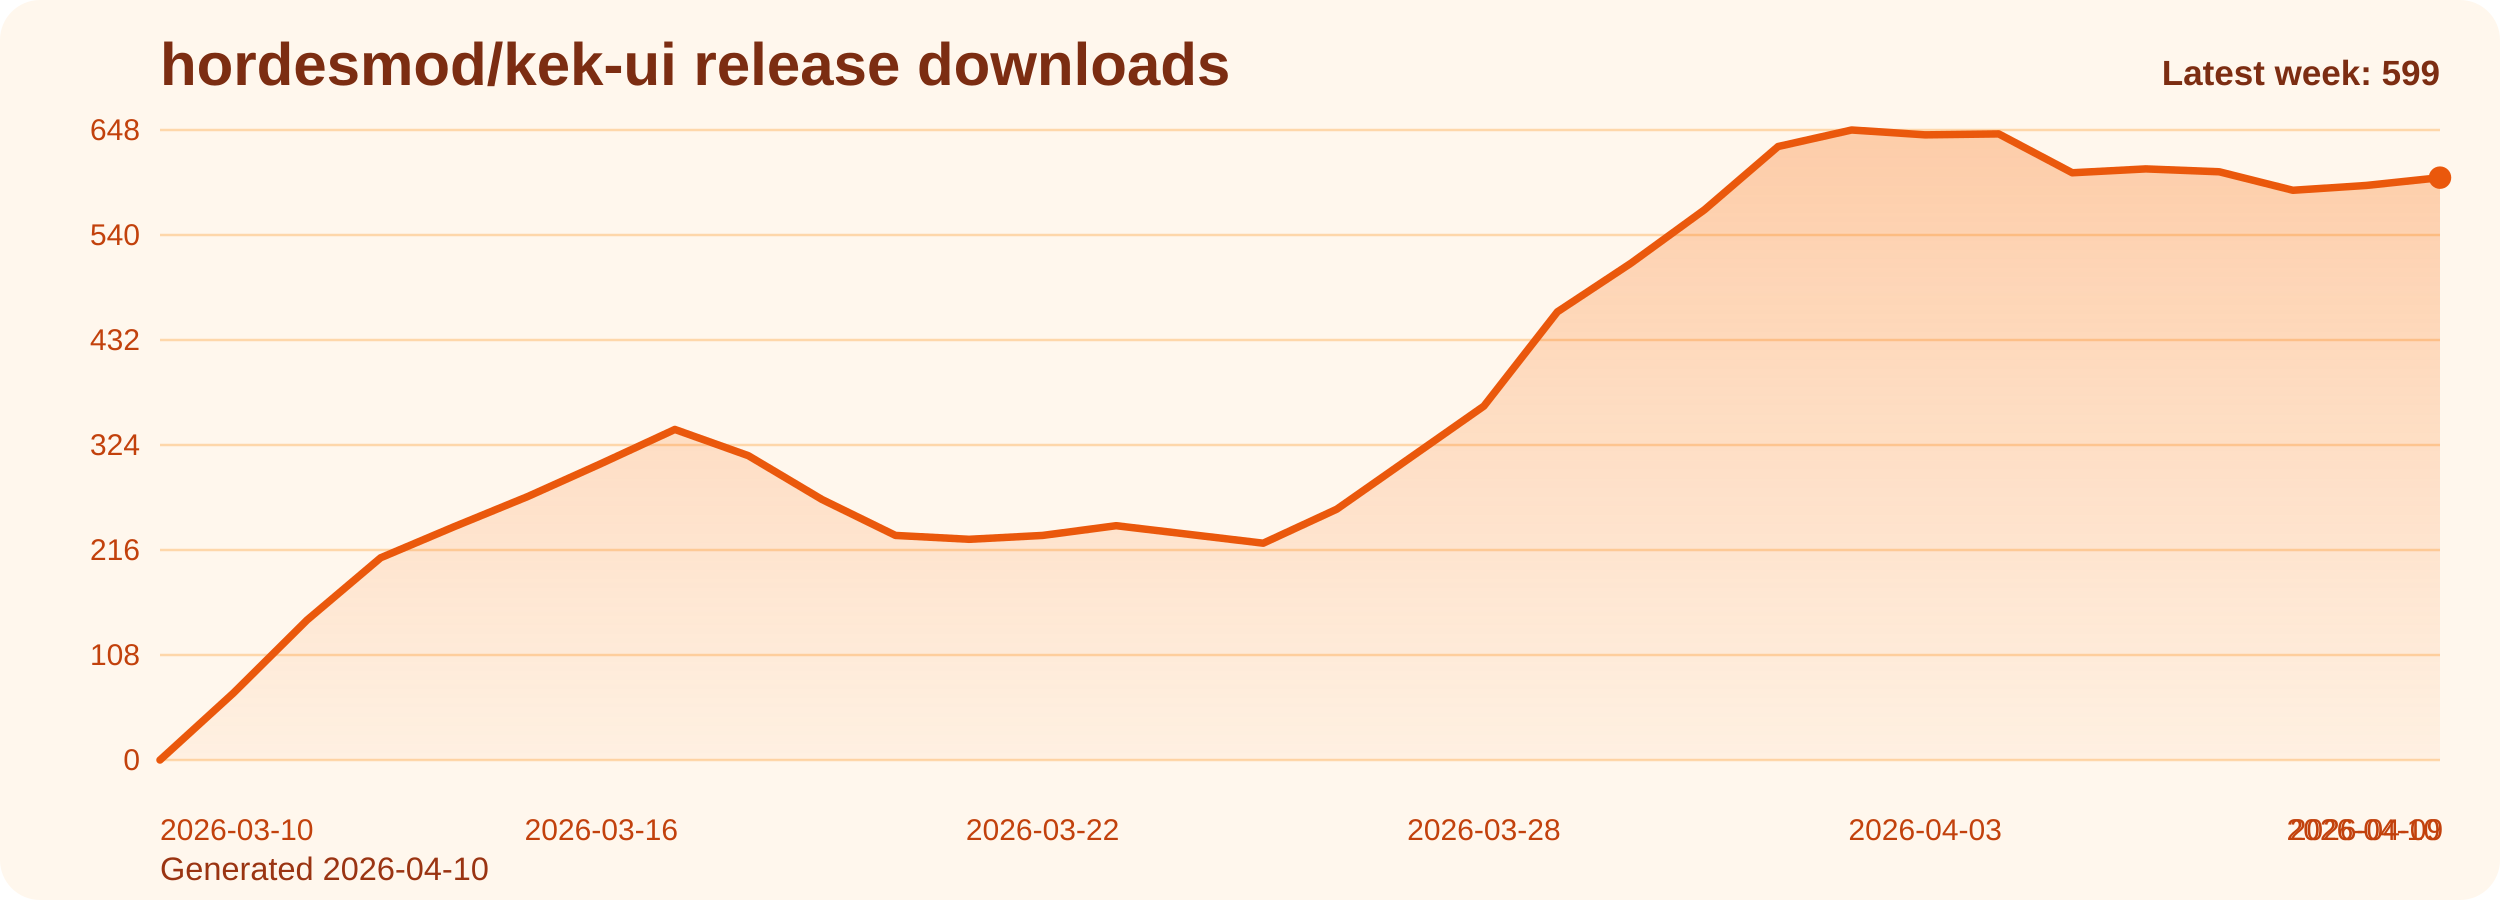
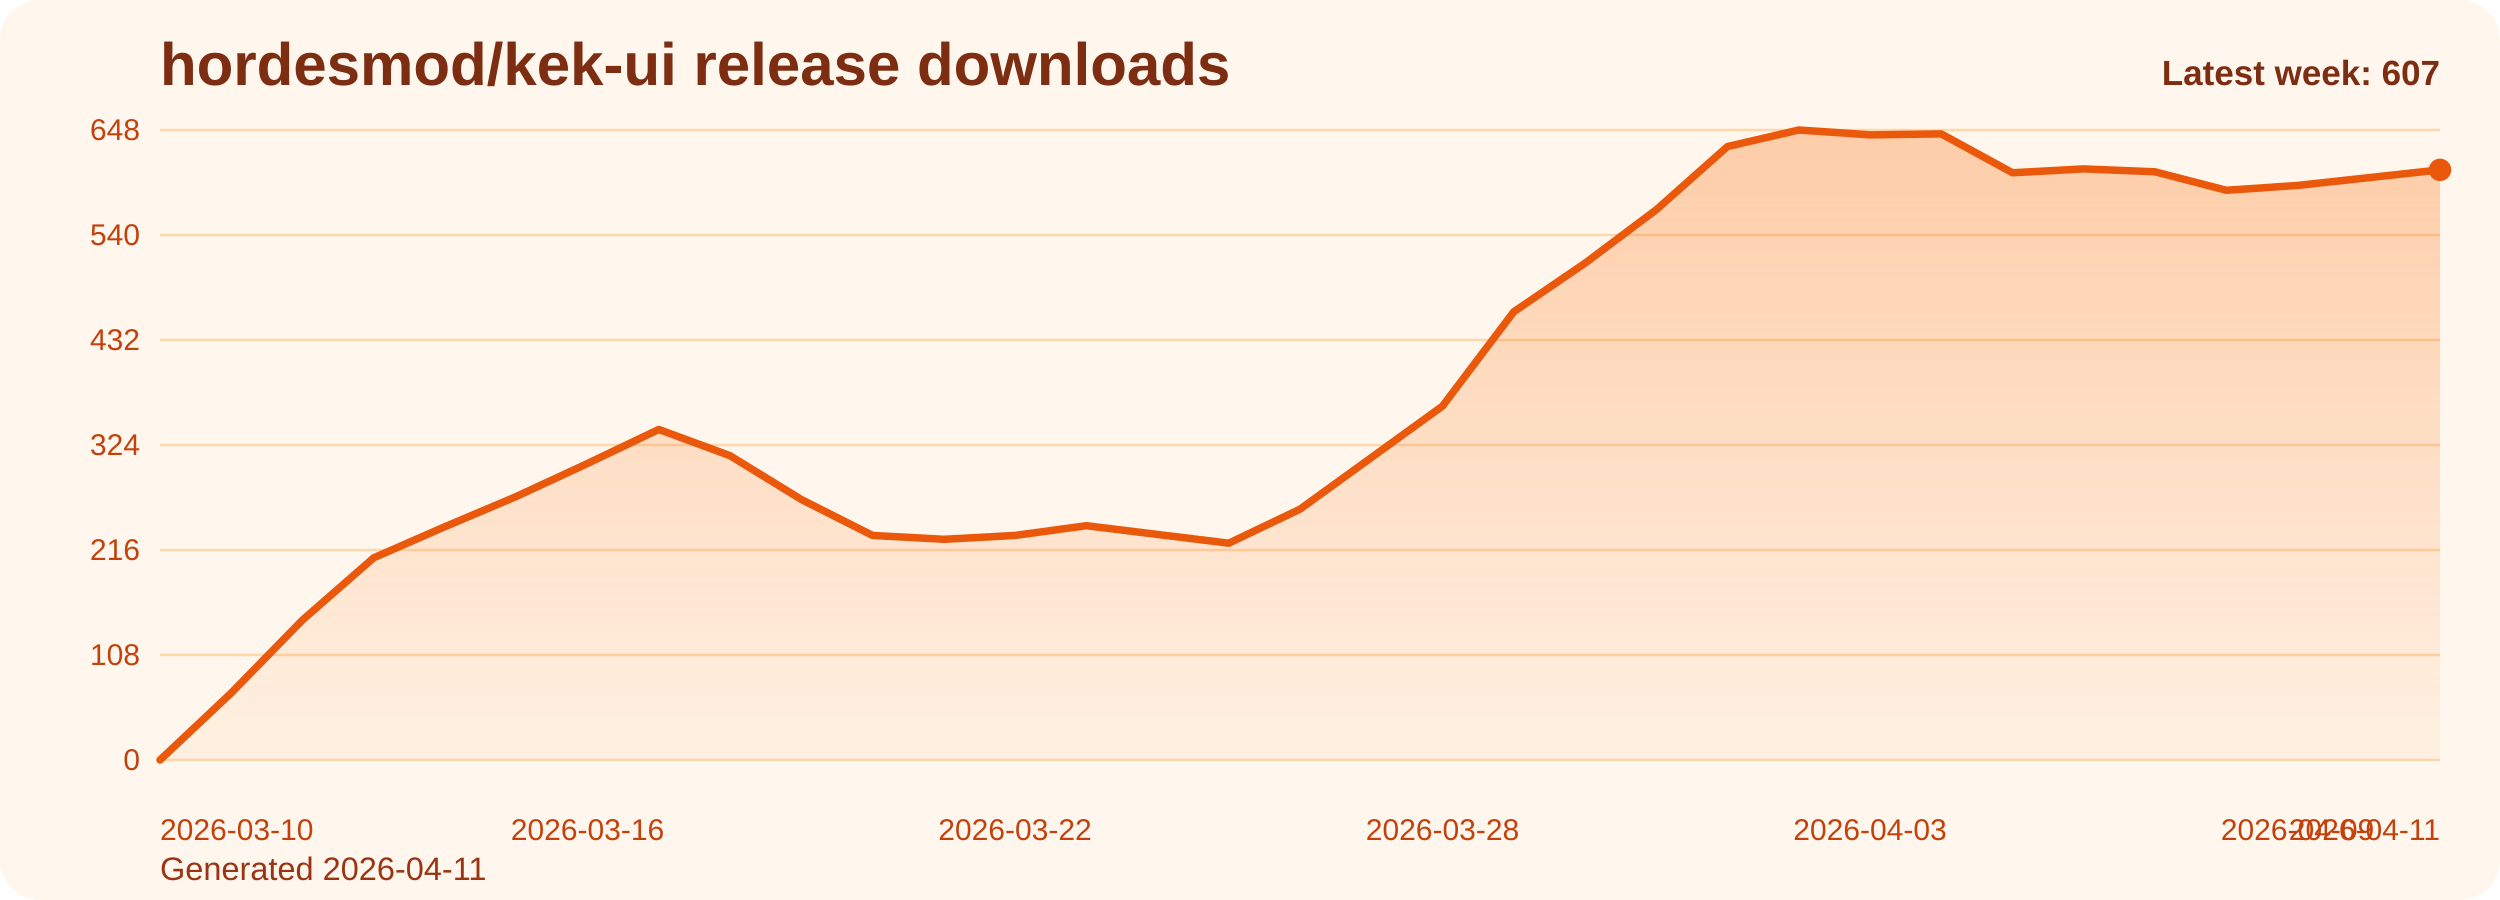
<svg xmlns="http://www.w3.org/2000/svg" viewBox="0 0 1000 360" role="img" aria-label="hordesmod/kek-ui release downloads chart">
  <defs>
    <linearGradient id="fill-weekly-orange" x1="0" y1="0" x2="0" y2="1">
      <stop offset="0%" stop-color="#f97316" stop-opacity="0.32" />
      <stop offset="100%" stop-color="#f97316" stop-opacity="0.05" />
    </linearGradient>
    <style>
      .bg { fill: #fff7ed; }
      .title { font: 700 24px Arial, sans-serif; fill: #7c2d12; }
      .sub { font: 400 13px Arial, sans-serif; fill: #9a3412; }
      .grid { stroke: #fed7aa; stroke-width: 1; }
      .axis { font: 400 12px Arial, sans-serif; fill: #c2410c; }
      .line { fill: none; stroke: #ea580c; stroke-width: 3; stroke-linecap: round; stroke-linejoin: round; }
      .dot { fill: #ea580c; }
      .value { font: 600 11px Arial, sans-serif; fill: #9a3412; }
      .latest { font: 700 14px Arial, sans-serif; fill: #7c2d12; }
    </style>
  </defs>
  <rect class="bg" x="0" y="0" width="1000" height="360" rx="16" />
  <text class="title" x="64" y="34">hordesmod/kek-ui release downloads</text>
-   <text class="sub" x="64" y="352">Generated 2026-04-10</text>
+   <text class="sub" x="64" y="352">Generated 2026-04-11</text>
  <line x1="64" y1="52.00" x2="976" y2="52.00" class="grid" />
  <text x="56" y="56.00" text-anchor="end" class="axis">648</text>
  <line x1="64" y1="94.00" x2="976" y2="94.00" class="grid" />
  <text x="56" y="98.00" text-anchor="end" class="axis">540</text>
  <line x1="64" y1="136.00" x2="976" y2="136.00" class="grid" />
  <text x="56" y="140.00" text-anchor="end" class="axis">432</text>
  <line x1="64" y1="178.00" x2="976" y2="178.00" class="grid" />
  <text x="56" y="182.00" text-anchor="end" class="axis">324</text>
  <line x1="64" y1="220.00" x2="976" y2="220.00" class="grid" />
  <text x="56" y="224.00" text-anchor="end" class="axis">216</text>
  <line x1="64" y1="262.00" x2="976" y2="262.00" class="grid" />
  <text x="56" y="266.00" text-anchor="end" class="axis">108</text>
  <line x1="64" y1="304.00" x2="976" y2="304.00" class="grid" />
  <text x="56" y="308.00" text-anchor="end" class="axis">0</text>
-   <path d="M 64.00 304 L 64.00 304.00 L 93.42 277.17 L 122.84 248.00 L 152.26 223.11 L 181.68 210.67 L 211.10 198.61 L 240.52 185.39 L 269.94 171.78 L 299.35 182.28 L 328.77 199.78 L 358.19 214.17 L 387.61 215.72 L 417.03 214.17 L 446.45 210.28 L 475.87 213.78 L 505.29 217.28 L 534.71 203.67 L 564.13 183.06 L 593.55 162.44 L 622.97 124.72 L 652.39 105.28 L 681.81 83.89 L 711.23 58.61 L 740.65 52.00 L 770.06 53.94 L 799.48 53.56 L 828.90 69.11 L 858.32 67.56 L 887.74 68.72 L 917.16 76.11 L 946.58 74.17 L 976.00 71.06 L 976.00 304 Z" fill="url(#fill-weekly-orange)" />
-   <polyline class="line" points="64.00,304.00 93.42,277.17 122.84,248.00 152.26,223.11 181.68,210.67 211.10,198.61 240.52,185.39 269.94,171.78 299.35,182.28 328.77,199.78 358.19,214.17 387.61,215.72 417.03,214.17 446.45,210.28 475.87,213.78 505.29,217.28 534.71,203.67 564.13,183.06 593.55,162.44 622.97,124.72 652.39,105.28 681.81,83.89 711.23,58.61 740.65,52.00 770.06,53.94 799.48,53.56 828.90,69.11 858.32,67.56 887.74,68.72 917.16,76.11 946.58,74.17 976.00,71.06" />
-   <circle class="dot" cx="976.00" cy="71.06" r="4.5" />
+   <path d="M 64.00 304 L 64.00 304.00 L 92.50 277.17 L 121.00 248.00 L 149.50 223.11 L 178.00 210.67 L 206.50 198.61 L 235.00 185.39 L 263.50 171.78 L 292.00 182.28 L 320.50 199.78 L 349.00 214.17 L 377.50 215.72 L 406.00 214.17 L 434.50 210.28 L 463.00 213.78 L 491.50 217.28 L 520.00 203.67 L 548.50 183.06 L 577.00 162.44 L 605.50 124.72 L 634.00 105.28 L 662.50 83.89 L 691.00 58.61 L 719.50 52.00 L 748.00 53.94 L 776.50 53.56 L 805.00 69.11 L 833.50 67.56 L 862.00 68.72 L 890.50 76.11 L 919.00 74.17 L 947.50 71.06 L 976.00 67.94 L 976.00 304 Z" fill="url(#fill-weekly-orange)" />
+   <polyline class="line" points="64.00,304.00 92.50,277.17 121.00,248.00 149.50,223.11 178.00,210.67 206.50,198.61 235.00,185.39 263.50,171.78 292.00,182.28 320.50,199.78 349.00,214.17 377.50,215.72 406.00,214.17 434.50,210.28 463.00,213.78 491.50,217.28 520.00,203.67 548.50,183.06 577.00,162.44 605.50,124.72 634.00,105.28 662.50,83.89 691.00,58.61 719.50,52.00 748.00,53.94 776.50,53.56 805.00,69.11 833.50,67.56 862.00,68.72 890.50,76.11 919.00,74.17 947.50,71.06 976.00,67.94" />
+   <circle class="dot" cx="976.00" cy="67.94" r="4.5" />
  <text class="axis" x="64.00" y="336" text-anchor="start">2026-03-10</text>
-   <text class="axis" x="240.52" y="336" text-anchor="middle">2026-03-16</text>
-   <text class="axis" x="417.03" y="336" text-anchor="middle">2026-03-22</text>
-   <text class="axis" x="593.55" y="336" text-anchor="middle">2026-03-28</text>
-   <text class="axis" x="770.06" y="336" text-anchor="middle">2026-04-03</text>
-   <text class="axis" x="946.58" y="336" text-anchor="middle">2026-04-09</text>
-   <text class="axis" x="976.00" y="336" text-anchor="end">2026-04-10</text>
-   <text class="latest" x="976" y="34" text-anchor="end">Latest week: 599</text>
+   <text class="axis" x="235.00" y="336" text-anchor="middle">2026-03-16</text>
+   <text class="axis" x="406.00" y="336" text-anchor="middle">2026-03-22</text>
+   <text class="axis" x="577.00" y="336" text-anchor="middle">2026-03-28</text>
+   <text class="axis" x="748.00" y="336" text-anchor="middle">2026-04-03</text>
+   <text class="axis" x="919.00" y="336" text-anchor="middle">2026-04-09</text>
+   <text class="axis" x="976.00" y="336" text-anchor="end">2026-04-11</text>
+   <text class="latest" x="976" y="34" text-anchor="end">Latest week: 607</text>
</svg>
